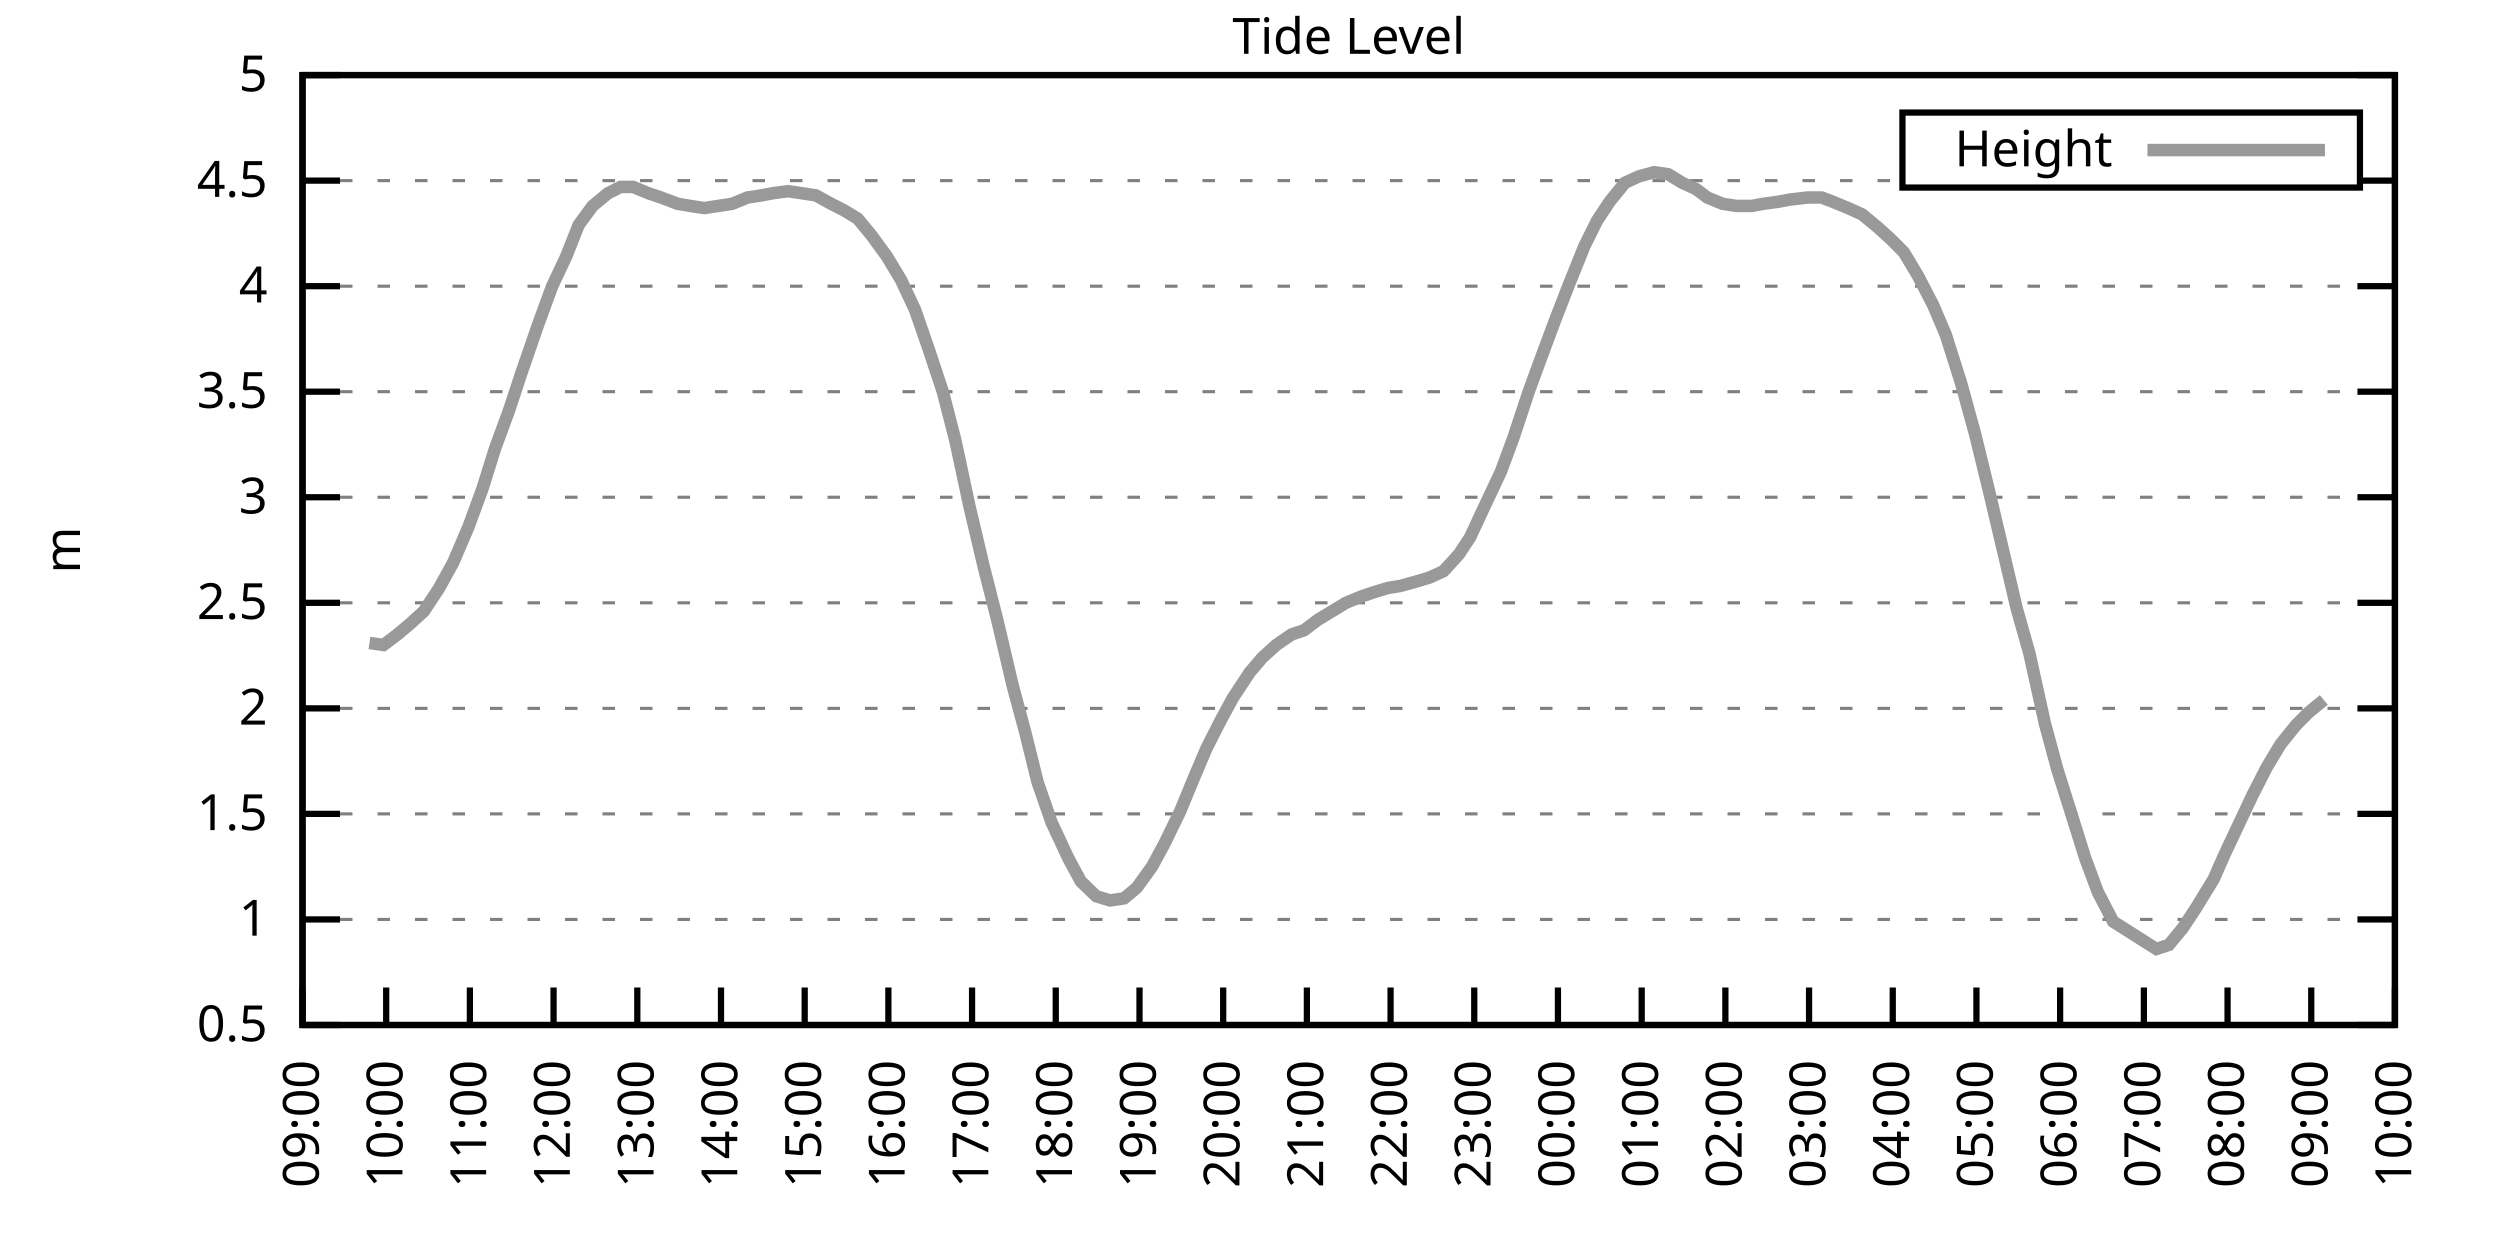
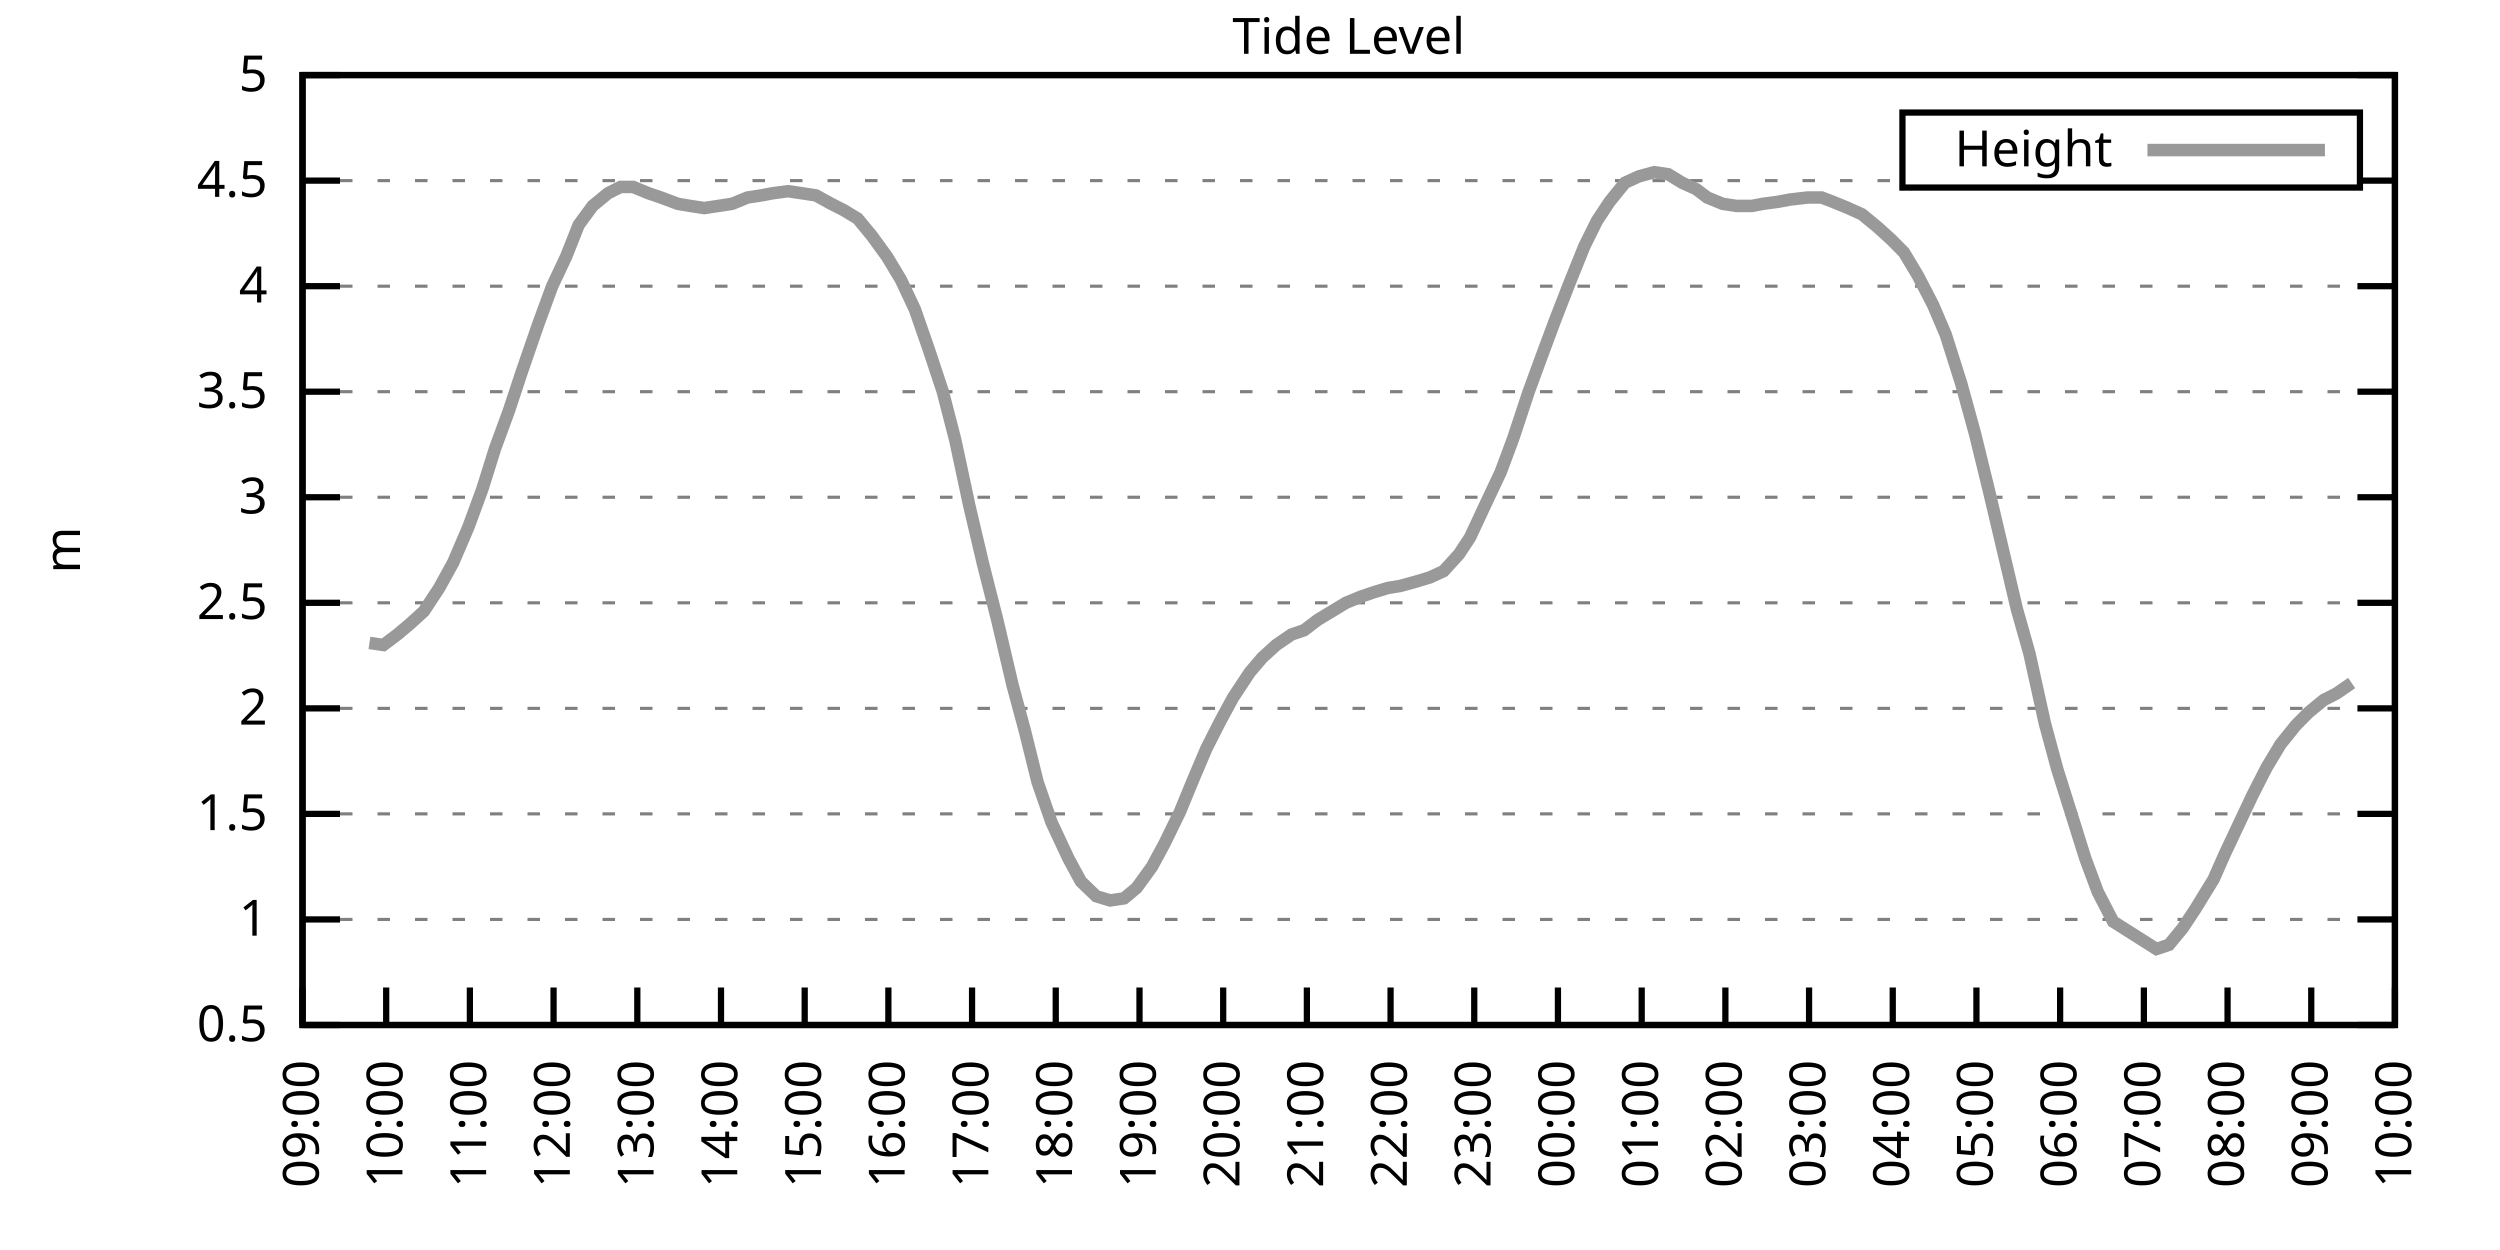
<svg xmlns="http://www.w3.org/2000/svg" xmlns:xlink="http://www.w3.org/1999/xlink" width="400" height="200" viewBox="0 0 400 200">
  <g id="gnuplot_canvas">
    <rect x="0" y="0" width="400" height="200" fill="none" />
    <defs>
      <circle id="gpDot" r="0.5" stroke-width="0.5" stroke="currentColor" />
      <path id="gpPt0" stroke-width="0.333" stroke="currentColor" d="M-1,0 h2 M0,-1 v2" />
      <path id="gpPt1" stroke-width="0.333" stroke="currentColor" d="M-1,-1 L1,1 M1,-1 L-1,1" />
      <path id="gpPt2" stroke-width="0.333" stroke="currentColor" d="M-1,0 L1,0 M0,-1 L0,1 M-1,-1 L1,1 M-1,1 L1,-1" />
      <rect id="gpPt3" stroke-width="0.333" stroke="currentColor" x="-1" y="-1" width="2" height="2" />
      <rect id="gpPt4" stroke-width="0.333" stroke="currentColor" fill="currentColor" x="-1" y="-1" width="2" height="2" />
      <circle id="gpPt5" stroke-width="0.333" stroke="currentColor" cx="0" cy="0" r="1" />
      <use xlink:href="#gpPt5" id="gpPt6" fill="currentColor" stroke="none" />
      <path id="gpPt7" stroke-width="0.333" stroke="currentColor" d="M0,-1.33 L-1.33,0.67 L1.33,0.67 z" />
      <use xlink:href="#gpPt7" id="gpPt8" fill="currentColor" stroke="none" />
      <use xlink:href="#gpPt7" id="gpPt9" stroke="currentColor" transform="rotate(180)" />
      <use xlink:href="#gpPt9" id="gpPt10" fill="currentColor" stroke="none" />
      <use xlink:href="#gpPt3" id="gpPt11" stroke="currentColor" transform="rotate(45)" />
      <use xlink:href="#gpPt11" id="gpPt12" fill="currentColor" stroke="none" />
      <path id="gpPt13" stroke-width="0.333" stroke="currentColor" d="M0,1.330 L1.265,0.411 L0.782,-1.067 L-0.782,-1.076 L-1.265,0.411 z" />
      <use xlink:href="#gpPt13" id="gpPt14" fill="currentColor" stroke="none" />
      <filter id="textbox" filterUnits="objectBoundingBox" x="0" y="0" height="1" width="1">
        <feFlood flood-color="white" flood-opacity="1" result="bgnd" />
        <feComposite in="SourceGraphic" in2="bgnd" operator="atop" />
      </filter>
      <filter id="greybox" filterUnits="objectBoundingBox" x="0" y="0" height="1" width="1">
        <feFlood flood-color="lightgrey" flood-opacity="1" result="grey" />
        <feComposite in="SourceGraphic" in2="grey" operator="atop" />
      </filter>
    </defs>
    <g fill="none" color="white" stroke="currentColor" stroke-width="1.00" stroke-linecap="butt" stroke-linejoin="miter">
</g>
    <g fill="none" color="black" stroke="currentColor" stroke-width="1.00" stroke-linecap="butt" stroke-linejoin="miter">
      <g stroke="none" shape-rendering="crispEdges">
        <polygon fill="rgb(255, 255, 255)" points="48.40,164.00 383.18,164.00 383.18,12.02 48.40,12.02 " />
      </g>
    </g>
    <g fill="none" color="black" stroke="currentColor" stroke-width="1.00" stroke-linecap="butt" stroke-linejoin="miter">
</g>
    <g fill="none" color="black" stroke="black" stroke-width="0.50" stroke-linecap="butt" stroke-linejoin="miter">
</g>
    <g fill="none" color="gray" stroke="currentColor" stroke-width="0.50" stroke-linecap="butt" stroke-linejoin="miter">
      <path stroke="gray" stroke-dasharray="2,4" class="gridline" d="M48.40,164.00 L383.19,164.00  " />
    </g>
    <g fill="none" color="gray" stroke="gray" stroke-width="1.00" stroke-linecap="butt" stroke-linejoin="miter">
</g>
    <g fill="none" color="black" stroke="currentColor" stroke-width="1.00" stroke-linecap="butt" stroke-linejoin="miter">
      <path stroke="black" d="M48.40,164.00 L54.40,164.00 M383.19,164.00 L377.19,164.00  " />
      <g transform="translate(42.80,166.60)" stroke="none" fill="black" font-family="Sans" font-size="8.00" text-anchor="end">
        <text>
          <tspan font-family="Sans"> 0.5</tspan>
        </text>
      </g>
    </g>
    <g fill="none" color="black" stroke="currentColor" stroke-width="1.00" stroke-linecap="butt" stroke-linejoin="miter">
</g>
    <g fill="none" color="black" stroke="black" stroke-width="0.50" stroke-linecap="butt" stroke-linejoin="miter">
</g>
    <g fill="none" color="gray" stroke="currentColor" stroke-width="0.50" stroke-linecap="butt" stroke-linejoin="miter">
      <path stroke="gray" stroke-dasharray="2,4" class="gridline" d="M48.40,147.11 L383.19,147.11  " />
    </g>
    <g fill="none" color="gray" stroke="gray" stroke-width="1.00" stroke-linecap="butt" stroke-linejoin="miter">
</g>
    <g fill="none" color="black" stroke="currentColor" stroke-width="1.00" stroke-linecap="butt" stroke-linejoin="miter">
      <path stroke="black" d="M48.40,147.11 L54.40,147.11 M383.19,147.11 L377.19,147.11  " />
      <g transform="translate(42.80,149.71)" stroke="none" fill="black" font-family="Sans" font-size="8.00" text-anchor="end">
        <text>
          <tspan font-family="Sans"> 1</tspan>
        </text>
      </g>
    </g>
    <g fill="none" color="black" stroke="currentColor" stroke-width="1.00" stroke-linecap="butt" stroke-linejoin="miter">
</g>
    <g fill="none" color="black" stroke="black" stroke-width="0.50" stroke-linecap="butt" stroke-linejoin="miter">
</g>
    <g fill="none" color="gray" stroke="currentColor" stroke-width="0.50" stroke-linecap="butt" stroke-linejoin="miter">
      <path stroke="gray" stroke-dasharray="2,4" class="gridline" d="M48.40,130.22 L383.19,130.22  " />
    </g>
    <g fill="none" color="gray" stroke="gray" stroke-width="1.00" stroke-linecap="butt" stroke-linejoin="miter">
</g>
    <g fill="none" color="black" stroke="currentColor" stroke-width="1.00" stroke-linecap="butt" stroke-linejoin="miter">
      <path stroke="black" d="M48.40,130.22 L54.40,130.22 M383.19,130.22 L377.19,130.22  " />
      <g transform="translate(42.80,132.82)" stroke="none" fill="black" font-family="Sans" font-size="8.00" text-anchor="end">
        <text>
          <tspan font-family="Sans"> 1.5</tspan>
        </text>
      </g>
    </g>
    <g fill="none" color="black" stroke="currentColor" stroke-width="1.00" stroke-linecap="butt" stroke-linejoin="miter">
</g>
    <g fill="none" color="black" stroke="black" stroke-width="0.50" stroke-linecap="butt" stroke-linejoin="miter">
</g>
    <g fill="none" color="gray" stroke="currentColor" stroke-width="0.50" stroke-linecap="butt" stroke-linejoin="miter">
      <path stroke="gray" stroke-dasharray="2,4" class="gridline" d="M48.40,113.34 L383.19,113.34  " />
    </g>
    <g fill="none" color="gray" stroke="gray" stroke-width="1.00" stroke-linecap="butt" stroke-linejoin="miter">
</g>
    <g fill="none" color="black" stroke="currentColor" stroke-width="1.00" stroke-linecap="butt" stroke-linejoin="miter">
      <path stroke="black" d="M48.40,113.34 L54.40,113.34 M383.19,113.34 L377.19,113.34  " />
      <g transform="translate(42.80,115.94)" stroke="none" fill="black" font-family="Sans" font-size="8.00" text-anchor="end">
        <text>
          <tspan font-family="Sans"> 2</tspan>
        </text>
      </g>
    </g>
    <g fill="none" color="black" stroke="currentColor" stroke-width="1.00" stroke-linecap="butt" stroke-linejoin="miter">
</g>
    <g fill="none" color="black" stroke="black" stroke-width="0.50" stroke-linecap="butt" stroke-linejoin="miter">
</g>
    <g fill="none" color="gray" stroke="currentColor" stroke-width="0.50" stroke-linecap="butt" stroke-linejoin="miter">
      <path stroke="gray" stroke-dasharray="2,4" class="gridline" d="M48.40,96.45 L383.19,96.45  " />
    </g>
    <g fill="none" color="gray" stroke="gray" stroke-width="1.00" stroke-linecap="butt" stroke-linejoin="miter">
</g>
    <g fill="none" color="black" stroke="currentColor" stroke-width="1.00" stroke-linecap="butt" stroke-linejoin="miter">
      <path stroke="black" d="M48.40,96.45 L54.40,96.45 M383.19,96.45 L377.19,96.45  " />
      <g transform="translate(42.80,99.05)" stroke="none" fill="black" font-family="Sans" font-size="8.00" text-anchor="end">
        <text>
          <tspan font-family="Sans"> 2.5</tspan>
        </text>
      </g>
    </g>
    <g fill="none" color="black" stroke="currentColor" stroke-width="1.00" stroke-linecap="butt" stroke-linejoin="miter">
</g>
    <g fill="none" color="black" stroke="black" stroke-width="0.50" stroke-linecap="butt" stroke-linejoin="miter">
</g>
    <g fill="none" color="gray" stroke="currentColor" stroke-width="0.50" stroke-linecap="butt" stroke-linejoin="miter">
      <path stroke="gray" stroke-dasharray="2,4" class="gridline" d="M48.40,79.56 L383.19,79.56  " />
    </g>
    <g fill="none" color="gray" stroke="gray" stroke-width="1.00" stroke-linecap="butt" stroke-linejoin="miter">
</g>
    <g fill="none" color="black" stroke="currentColor" stroke-width="1.00" stroke-linecap="butt" stroke-linejoin="miter">
      <path stroke="black" d="M48.40,79.56 L54.40,79.56 M383.19,79.56 L377.19,79.56  " />
      <g transform="translate(42.80,82.16)" stroke="none" fill="black" font-family="Sans" font-size="8.00" text-anchor="end">
        <text>
          <tspan font-family="Sans"> 3</tspan>
        </text>
      </g>
    </g>
    <g fill="none" color="black" stroke="currentColor" stroke-width="1.00" stroke-linecap="butt" stroke-linejoin="miter">
</g>
    <g fill="none" color="black" stroke="black" stroke-width="0.50" stroke-linecap="butt" stroke-linejoin="miter">
</g>
    <g fill="none" color="gray" stroke="currentColor" stroke-width="0.50" stroke-linecap="butt" stroke-linejoin="miter">
      <path stroke="gray" stroke-dasharray="2,4" class="gridline" d="M48.40,62.67 L383.19,62.67  " />
    </g>
    <g fill="none" color="gray" stroke="gray" stroke-width="1.00" stroke-linecap="butt" stroke-linejoin="miter">
</g>
    <g fill="none" color="black" stroke="currentColor" stroke-width="1.00" stroke-linecap="butt" stroke-linejoin="miter">
      <path stroke="black" d="M48.40,62.67 L54.40,62.67 M383.19,62.67 L377.19,62.67  " />
      <g transform="translate(42.80,65.27)" stroke="none" fill="black" font-family="Sans" font-size="8.00" text-anchor="end">
        <text>
          <tspan font-family="Sans"> 3.5</tspan>
        </text>
      </g>
    </g>
    <g fill="none" color="black" stroke="currentColor" stroke-width="1.00" stroke-linecap="butt" stroke-linejoin="miter">
</g>
    <g fill="none" color="black" stroke="black" stroke-width="0.50" stroke-linecap="butt" stroke-linejoin="miter">
</g>
    <g fill="none" color="gray" stroke="currentColor" stroke-width="0.50" stroke-linecap="butt" stroke-linejoin="miter">
      <path stroke="gray" stroke-dasharray="2,4" class="gridline" d="M48.40,45.79 L383.19,45.79  " />
    </g>
    <g fill="none" color="gray" stroke="gray" stroke-width="1.00" stroke-linecap="butt" stroke-linejoin="miter">
</g>
    <g fill="none" color="black" stroke="currentColor" stroke-width="1.00" stroke-linecap="butt" stroke-linejoin="miter">
      <path stroke="black" d="M48.40,45.79 L54.40,45.79 M383.19,45.79 L377.19,45.79  " />
      <g transform="translate(42.80,48.39)" stroke="none" fill="black" font-family="Sans" font-size="8.00" text-anchor="end">
        <text>
          <tspan font-family="Sans"> 4</tspan>
        </text>
      </g>
    </g>
    <g fill="none" color="black" stroke="currentColor" stroke-width="1.00" stroke-linecap="butt" stroke-linejoin="miter">
</g>
    <g fill="none" color="black" stroke="black" stroke-width="0.50" stroke-linecap="butt" stroke-linejoin="miter">
</g>
    <g fill="none" color="gray" stroke="currentColor" stroke-width="0.50" stroke-linecap="butt" stroke-linejoin="miter">
      <path stroke="gray" stroke-dasharray="2,4" class="gridline" d="M48.40,28.90 L304.39,28.90 M377.59,28.90 L383.19,28.90  " />
    </g>
    <g fill="none" color="gray" stroke="gray" stroke-width="1.00" stroke-linecap="butt" stroke-linejoin="miter">
</g>
    <g fill="none" color="black" stroke="currentColor" stroke-width="1.00" stroke-linecap="butt" stroke-linejoin="miter">
      <path stroke="black" d="M48.40,28.90 L54.40,28.90 M383.19,28.90 L377.19,28.90  " />
      <g transform="translate(42.80,31.50)" stroke="none" fill="black" font-family="Sans" font-size="8.00" text-anchor="end">
        <text>
          <tspan font-family="Sans"> 4.5</tspan>
        </text>
      </g>
    </g>
    <g fill="none" color="black" stroke="currentColor" stroke-width="1.00" stroke-linecap="butt" stroke-linejoin="miter">
</g>
    <g fill="none" color="black" stroke="black" stroke-width="0.50" stroke-linecap="butt" stroke-linejoin="miter">
</g>
    <g fill="none" color="gray" stroke="currentColor" stroke-width="0.50" stroke-linecap="butt" stroke-linejoin="miter">
      <path stroke="gray" stroke-dasharray="2,4" class="gridline" d="M48.40,12.01 L383.19,12.01  " />
    </g>
    <g fill="none" color="gray" stroke="gray" stroke-width="1.00" stroke-linecap="butt" stroke-linejoin="miter">
</g>
    <g fill="none" color="black" stroke="currentColor" stroke-width="1.00" stroke-linecap="butt" stroke-linejoin="miter">
      <path stroke="black" d="M48.40,12.01 L54.40,12.01 M383.19,12.01 L377.19,12.01  " />
      <g transform="translate(42.80,14.61)" stroke="none" fill="black" font-family="Sans" font-size="8.00" text-anchor="end">
        <text>
          <tspan font-family="Sans"> 5</tspan>
        </text>
      </g>
    </g>
    <g fill="none" color="black" stroke="currentColor" stroke-width="1.00" stroke-linecap="butt" stroke-linejoin="miter">
      <path stroke="black" d="M48.40,164.00 L48.40,158.00  " />
      <g transform="translate(51.00,169.60) rotate(270.00)" stroke="none" fill="black" font-family="Sans" font-size="8.00" text-anchor="end">
        <text>
          <tspan font-family="Sans">09:00</tspan>
        </text>
      </g>
    </g>
    <g fill="none" color="black" stroke="currentColor" stroke-width="1.00" stroke-linecap="butt" stroke-linejoin="miter">
      <path stroke="black" d="M61.79,164.00 L61.79,158.00  " />
      <g transform="translate(64.39,169.60) rotate(270.00)" stroke="none" fill="black" font-family="Sans" font-size="8.00" text-anchor="end">
        <text>
          <tspan font-family="Sans">10:00</tspan>
        </text>
      </g>
    </g>
    <g fill="none" color="black" stroke="currentColor" stroke-width="1.00" stroke-linecap="butt" stroke-linejoin="miter">
      <path stroke="black" d="M75.18,164.00 L75.18,158.00  " />
      <g transform="translate(77.78,169.60) rotate(270.00)" stroke="none" fill="black" font-family="Sans" font-size="8.00" text-anchor="end">
        <text>
          <tspan font-family="Sans">11:00</tspan>
        </text>
      </g>
    </g>
    <g fill="none" color="black" stroke="currentColor" stroke-width="1.00" stroke-linecap="butt" stroke-linejoin="miter">
      <path stroke="black" d="M88.57,164.00 L88.57,158.00  " />
      <g transform="translate(91.17,169.60) rotate(270.00)" stroke="none" fill="black" font-family="Sans" font-size="8.00" text-anchor="end">
        <text>
          <tspan font-family="Sans">12:00</tspan>
        </text>
      </g>
    </g>
    <g fill="none" color="black" stroke="currentColor" stroke-width="1.00" stroke-linecap="butt" stroke-linejoin="miter">
      <path stroke="black" d="M101.97,164.00 L101.97,158.00  " />
      <g transform="translate(104.57,169.60) rotate(270.00)" stroke="none" fill="black" font-family="Sans" font-size="8.00" text-anchor="end">
        <text>
          <tspan font-family="Sans">13:00</tspan>
        </text>
      </g>
    </g>
    <g fill="none" color="black" stroke="currentColor" stroke-width="1.00" stroke-linecap="butt" stroke-linejoin="miter">
      <path stroke="black" d="M115.36,164.00 L115.36,158.00  " />
      <g transform="translate(117.96,169.60) rotate(270.00)" stroke="none" fill="black" font-family="Sans" font-size="8.00" text-anchor="end">
        <text>
          <tspan font-family="Sans">14:00</tspan>
        </text>
      </g>
    </g>
    <g fill="none" color="black" stroke="currentColor" stroke-width="1.00" stroke-linecap="butt" stroke-linejoin="miter">
      <path stroke="black" d="M128.75,164.00 L128.75,158.00  " />
      <g transform="translate(131.35,169.60) rotate(270.00)" stroke="none" fill="black" font-family="Sans" font-size="8.00" text-anchor="end">
        <text>
          <tspan font-family="Sans">15:00</tspan>
        </text>
      </g>
    </g>
    <g fill="none" color="black" stroke="currentColor" stroke-width="1.00" stroke-linecap="butt" stroke-linejoin="miter">
      <path stroke="black" d="M142.14,164.00 L142.14,158.00  " />
      <g transform="translate(144.74,169.60) rotate(270.00)" stroke="none" fill="black" font-family="Sans" font-size="8.00" text-anchor="end">
        <text>
          <tspan font-family="Sans">16:00</tspan>
        </text>
      </g>
    </g>
    <g fill="none" color="black" stroke="currentColor" stroke-width="1.00" stroke-linecap="butt" stroke-linejoin="miter">
      <path stroke="black" d="M155.53,164.00 L155.53,158.00  " />
      <g transform="translate(158.13,169.60) rotate(270.00)" stroke="none" fill="black" font-family="Sans" font-size="8.00" text-anchor="end">
        <text>
          <tspan font-family="Sans">17:00</tspan>
        </text>
      </g>
    </g>
    <g fill="none" color="black" stroke="currentColor" stroke-width="1.00" stroke-linecap="butt" stroke-linejoin="miter">
      <path stroke="black" d="M168.92,164.00 L168.92,158.00  " />
      <g transform="translate(171.52,169.60) rotate(270.00)" stroke="none" fill="black" font-family="Sans" font-size="8.00" text-anchor="end">
        <text>
          <tspan font-family="Sans">18:00</tspan>
        </text>
      </g>
    </g>
    <g fill="none" color="black" stroke="currentColor" stroke-width="1.00" stroke-linecap="butt" stroke-linejoin="miter">
      <path stroke="black" d="M182.32,164.00 L182.32,158.00  " />
      <g transform="translate(184.92,169.60) rotate(270.00)" stroke="none" fill="black" font-family="Sans" font-size="8.00" text-anchor="end">
        <text>
          <tspan font-family="Sans">19:00</tspan>
        </text>
      </g>
    </g>
    <g fill="none" color="black" stroke="currentColor" stroke-width="1.00" stroke-linecap="butt" stroke-linejoin="miter">
      <path stroke="black" d="M195.71,164.00 L195.71,158.00  " />
      <g transform="translate(198.31,169.60) rotate(270.00)" stroke="none" fill="black" font-family="Sans" font-size="8.00" text-anchor="end">
        <text>
          <tspan font-family="Sans">20:00</tspan>
        </text>
      </g>
    </g>
    <g fill="none" color="black" stroke="currentColor" stroke-width="1.00" stroke-linecap="butt" stroke-linejoin="miter">
      <path stroke="black" d="M209.10,164.00 L209.10,158.00  " />
      <g transform="translate(211.70,169.60) rotate(270.00)" stroke="none" fill="black" font-family="Sans" font-size="8.00" text-anchor="end">
        <text>
          <tspan font-family="Sans">21:00</tspan>
        </text>
      </g>
    </g>
    <g fill="none" color="black" stroke="currentColor" stroke-width="1.00" stroke-linecap="butt" stroke-linejoin="miter">
      <path stroke="black" d="M222.49,164.00 L222.49,158.00  " />
      <g transform="translate(225.09,169.60) rotate(270.00)" stroke="none" fill="black" font-family="Sans" font-size="8.00" text-anchor="end">
        <text>
          <tspan font-family="Sans">22:00</tspan>
        </text>
      </g>
    </g>
    <g fill="none" color="black" stroke="currentColor" stroke-width="1.00" stroke-linecap="butt" stroke-linejoin="miter">
      <path stroke="black" d="M235.88,164.00 L235.88,158.00  " />
      <g transform="translate(238.48,169.60) rotate(270.00)" stroke="none" fill="black" font-family="Sans" font-size="8.00" text-anchor="end">
        <text>
          <tspan font-family="Sans">23:00</tspan>
        </text>
      </g>
    </g>
    <g fill="none" color="black" stroke="currentColor" stroke-width="1.00" stroke-linecap="butt" stroke-linejoin="miter">
      <path stroke="black" d="M249.27,164.00 L249.27,158.00  " />
      <g transform="translate(251.87,169.60) rotate(270.00)" stroke="none" fill="black" font-family="Sans" font-size="8.00" text-anchor="end">
        <text>
          <tspan font-family="Sans">00:00</tspan>
        </text>
      </g>
    </g>
    <g fill="none" color="black" stroke="currentColor" stroke-width="1.00" stroke-linecap="butt" stroke-linejoin="miter">
      <path stroke="black" d="M262.67,164.00 L262.67,158.00  " />
      <g transform="translate(265.27,169.60) rotate(270.00)" stroke="none" fill="black" font-family="Sans" font-size="8.00" text-anchor="end">
        <text>
          <tspan font-family="Sans">01:00</tspan>
        </text>
      </g>
    </g>
    <g fill="none" color="black" stroke="currentColor" stroke-width="1.00" stroke-linecap="butt" stroke-linejoin="miter">
      <path stroke="black" d="M276.06,164.00 L276.06,158.00  " />
      <g transform="translate(278.66,169.60) rotate(270.00)" stroke="none" fill="black" font-family="Sans" font-size="8.00" text-anchor="end">
        <text>
          <tspan font-family="Sans">02:00</tspan>
        </text>
      </g>
    </g>
    <g fill="none" color="black" stroke="currentColor" stroke-width="1.00" stroke-linecap="butt" stroke-linejoin="miter">
      <path stroke="black" d="M289.45,164.00 L289.45,158.00  " />
      <g transform="translate(292.05,169.60) rotate(270.00)" stroke="none" fill="black" font-family="Sans" font-size="8.00" text-anchor="end">
        <text>
          <tspan font-family="Sans">03:00</tspan>
        </text>
      </g>
    </g>
    <g fill="none" color="black" stroke="currentColor" stroke-width="1.00" stroke-linecap="butt" stroke-linejoin="miter">
      <path stroke="black" d="M302.84,164.00 L302.84,158.00  " />
      <g transform="translate(305.44,169.60) rotate(270.00)" stroke="none" fill="black" font-family="Sans" font-size="8.00" text-anchor="end">
        <text>
          <tspan font-family="Sans">04:00</tspan>
        </text>
      </g>
    </g>
    <g fill="none" color="black" stroke="currentColor" stroke-width="1.00" stroke-linecap="butt" stroke-linejoin="miter">
      <path stroke="black" d="M316.23,164.00 L316.23,158.00  " />
      <g transform="translate(318.83,169.60) rotate(270.00)" stroke="none" fill="black" font-family="Sans" font-size="8.00" text-anchor="end">
        <text>
          <tspan font-family="Sans">05:00</tspan>
        </text>
      </g>
    </g>
    <g fill="none" color="black" stroke="currentColor" stroke-width="1.00" stroke-linecap="butt" stroke-linejoin="miter">
      <path stroke="black" d="M329.62,164.00 L329.62,158.00  " />
      <g transform="translate(332.22,169.60) rotate(270.00)" stroke="none" fill="black" font-family="Sans" font-size="8.00" text-anchor="end">
        <text>
          <tspan font-family="Sans">06:00</tspan>
        </text>
      </g>
    </g>
    <g fill="none" color="black" stroke="currentColor" stroke-width="1.00" stroke-linecap="butt" stroke-linejoin="miter">
      <path stroke="black" d="M343.02,164.00 L343.02,158.00  " />
      <g transform="translate(345.62,169.60) rotate(270.00)" stroke="none" fill="black" font-family="Sans" font-size="8.00" text-anchor="end">
        <text>
          <tspan font-family="Sans">07:00</tspan>
        </text>
      </g>
    </g>
    <g fill="none" color="black" stroke="currentColor" stroke-width="1.00" stroke-linecap="butt" stroke-linejoin="miter">
      <path stroke="black" d="M356.41,164.00 L356.41,158.00  " />
      <g transform="translate(359.01,169.60) rotate(270.00)" stroke="none" fill="black" font-family="Sans" font-size="8.00" text-anchor="end">
        <text>
          <tspan font-family="Sans">08:00</tspan>
        </text>
      </g>
    </g>
    <g fill="none" color="black" stroke="currentColor" stroke-width="1.00" stroke-linecap="butt" stroke-linejoin="miter">
      <path stroke="black" d="M369.80,164.00 L369.80,158.00  " />
      <g transform="translate(372.40,169.60) rotate(270.00)" stroke="none" fill="black" font-family="Sans" font-size="8.00" text-anchor="end">
        <text>
          <tspan font-family="Sans">09:00</tspan>
        </text>
      </g>
    </g>
    <g fill="none" color="black" stroke="currentColor" stroke-width="1.00" stroke-linecap="butt" stroke-linejoin="miter">
      <path stroke="black" d="M383.19,164.00 L383.19,158.00  " />
      <g transform="translate(385.79,169.60) rotate(270.00)" stroke="none" fill="black" font-family="Sans" font-size="8.00" text-anchor="end">
        <text>
          <tspan font-family="Sans">10:00</tspan>
        </text>
      </g>
    </g>
    <g fill="none" color="black" stroke="currentColor" stroke-width="1.00" stroke-linecap="butt" stroke-linejoin="miter">
</g>
    <g fill="none" color="black" stroke="currentColor" stroke-width="1.00" stroke-linecap="butt" stroke-linejoin="miter">
      <path stroke="black" d="M48.40,12.01 L48.40,164.00 L383.19,164.00 L383.19,12.01 L48.40,12.01 Z  " />
    </g>
    <g fill="none" color="black" stroke="currentColor" stroke-width="1.00" stroke-linecap="butt" stroke-linejoin="miter">
</g>
    <g fill="none" color="black" stroke="currentColor" stroke-width="1.00" stroke-linecap="butt" stroke-linejoin="miter">
      <path stroke="black" d="M304.39,30.01 L304.39,18.01 L377.59,18.01 L377.59,30.01 L304.39,30.01 Z  " />
    </g>
    <g id="Tide_level_plot_1">
      <g fill="none" color="white" stroke="black" stroke-width="2.00" stroke-linecap="butt" stroke-linejoin="miter">
</g>
      <g fill="none" color="black" stroke="currentColor" stroke-width="2.00" stroke-linecap="butt" stroke-linejoin="miter">
        <g transform="translate(337.99,26.61)" stroke="none" fill="black" font-family="Sans" font-size="8.00" text-anchor="end">
          <text>
            <tspan font-family="Sans">Height</tspan>
          </text>
        </g>
      </g>
      <g fill="none" color="black" stroke="currentColor" stroke-width="2.00" stroke-linecap="butt" stroke-linejoin="miter">
-         <path stroke="rgb(153, 153, 153)" d="M343.59,24.01 L371.99,24.01 M59.11,102.87 L61.35,103.20 L63.58,101.52 L65.59,99.83 L67.82,97.80 L70.27,94.08   L72.50,90.03 L74.96,84.29 L77.19,78.21 L79.20,71.79 L81.43,65.71 L83.44,59.63 L86.12,51.87 L88.35,45.79   L90.58,41.06 L92.59,35.99 L94.82,32.95 L97.28,30.92 L99.29,29.91 L101.30,29.91 L103.75,30.92 L105.76,31.60   L108.44,32.61 L110.45,32.95 L112.68,33.29 L114.91,32.95 L117.14,32.61 L119.60,31.60 L121.83,31.26 L123.62,30.92   L126.07,30.59 L128.30,30.92 L130.54,31.26 L132.99,32.61 L135.00,33.63 L137.23,34.98 L139.46,37.68 L141.92,41.06   L144.15,44.77 L146.38,49.50 L148.61,55.92 L150.85,62.67 L152.85,70.44 L155.09,80.91 L157.32,90.37 L159.55,99.15   L162.01,109.62 L164.01,117.05 L166.02,125.16 L168.25,131.58 L170.93,137.32 L172.94,141.03 L175.40,143.40 L177.63,144.07   L179.86,143.73 L181.87,142.05 L184.32,138.67 L186.33,134.95 L188.79,129.89 L191.02,124.48 L193.03,119.75 L195.26,115.36   L197.27,111.65 L199.95,107.59 L201.96,105.23 L204.19,103.20 L206.64,101.52 L208.65,100.84 L210.88,99.15 L213.12,97.80   L215.35,96.45 L217.80,95.44 L219.81,94.76 L222.04,94.08 L224.05,93.75 L226.51,93.07 L228.74,92.40 L230.97,91.38   L233.43,88.68 L235.21,85.98 L237.89,80.24 L240.12,75.51 L242.13,70.10 L244.59,62.67 L246.82,56.59 L248.83,51.19   L251.06,45.45 L253.51,39.37 L255.52,35.32 L257.53,32.28 L259.99,29.24 L262.22,28.22 L264.67,27.55 L266.91,27.88   L269.14,29.24 L271.37,30.25 L273.16,31.60 L275.61,32.61 L277.84,32.95 L280.30,32.95 L282.08,32.61 L284.54,32.28   L286.32,31.94 L289.23,31.60 L291.46,31.60 L293.24,32.28 L295.70,33.29 L297.93,34.30 L300.39,36.33 L302.62,38.35   L304.63,40.38 L306.86,44.10 L309.31,48.83 L311.32,53.55 L313.78,61.32 L316.01,69.43 L318.24,78.55 L320.47,88.00   L322.70,97.46 L324.71,104.56 L327.17,115.70 L329.18,123.13 L331.63,130.90 L333.64,137.32 L335.65,142.72 L338.10,147.45   L345.02,151.84 L347.03,151.17 L349.26,148.46 L351.27,145.42 L354.17,140.69 L355.96,136.64 L358.19,131.91 L360.42,127.18   L362.66,122.79 L364.89,119.08 L367.34,116.04 L369.35,114.01 L371.81,111.99  " />
+         <path stroke="rgb(153, 153, 153)" d="M343.59,24.01 L371.99,24.01 M59.11,102.87 L61.35,103.20 L63.58,101.52 L65.59,99.83 L67.82,97.80 L70.27,94.08   L72.50,90.03 L74.96,84.29 L77.19,78.21 L79.20,71.79 L81.43,65.71 L83.44,59.63 L86.12,51.87 L88.35,45.79   L90.58,41.06 L92.59,35.99 L94.82,32.95 L97.28,30.92 L99.29,29.91 L101.30,29.91 L103.75,30.92 L105.76,31.60   L108.44,32.61 L110.45,32.95 L112.68,33.29 L114.91,32.95 L117.14,32.61 L119.60,31.60 L121.83,31.26 L123.62,30.92   L126.07,30.59 L128.30,30.92 L130.54,31.26 L132.99,32.61 L135.00,33.63 L137.23,34.98 L139.46,37.68 L141.92,41.06   L144.15,44.77 L146.38,49.50 L148.61,55.92 L150.85,62.67 L152.85,70.44 L155.09,80.91 L157.32,90.37 L159.55,99.15   L162.01,109.62 L164.01,117.05 L166.02,125.16 L168.25,131.58 L170.93,137.32 L172.94,141.03 L175.40,143.40 L177.63,144.07   L179.86,143.73 L181.87,142.05 L184.32,138.67 L186.33,134.95 L188.79,129.89 L191.02,124.48 L193.03,119.75 L195.26,115.36   L197.27,111.65 L199.95,107.59 L201.96,105.23 L204.19,103.20 L206.64,101.52 L208.65,100.84 L210.88,99.15 L213.12,97.80   L215.35,96.45 L217.80,95.44 L219.81,94.76 L222.04,94.08 L224.05,93.75 L226.51,93.07 L228.74,92.40 L230.97,91.38   L233.43,88.68 L235.21,85.98 L237.89,80.24 L240.12,75.51 L242.13,70.10 L244.59,62.67 L246.82,56.59 L248.83,51.19   L251.06,45.45 L253.51,39.37 L255.52,35.32 L257.53,32.28 L259.99,29.24 L262.22,28.22 L264.67,27.55 L266.91,27.88   L269.14,29.24 L271.37,30.25 L273.16,31.60 L275.61,32.61 L277.84,32.95 L280.30,32.95 L282.08,32.61 L284.54,32.28   L286.32,31.94 L289.23,31.60 L291.46,31.60 L293.24,32.28 L295.70,33.29 L297.93,34.30 L300.39,36.33 L302.62,38.35   L304.63,40.38 L306.86,44.10 L309.31,48.83 L311.32,53.55 L313.78,61.32 L316.01,69.43 L318.24,78.55 L320.47,88.00   L322.70,97.46 L324.71,104.56 L327.17,115.70 L329.18,123.13 L331.63,130.90 L333.64,137.32 L335.65,142.72 L338.10,147.45   L345.02,151.84 L347.03,151.17 L349.26,148.46 L351.27,145.42 L354.17,140.69 L355.96,136.64 L358.19,131.91 L360.42,127.18   L362.66,122.79 L364.89,119.08 L367.34,116.04 L369.35,114.01 L371.81,111.99 L373.82,110.97 L376.27,109.28  " />
      </g>
    </g>
    <g fill="none" color="black" stroke="currentColor" stroke-width="2.00" stroke-linecap="butt" stroke-linejoin="miter">
</g>
    <g fill="none" color="black" stroke="black" stroke-width="1.00" stroke-linecap="butt" stroke-linejoin="miter">
</g>
    <g fill="none" color="black" stroke="currentColor" stroke-width="1.00" stroke-linecap="butt" stroke-linejoin="miter">
      <path stroke="black" d="M48.40,12.01 L48.40,164.00 L383.19,164.00 L383.19,12.01 L48.40,12.01 Z  " />
      <g transform="translate(12.80,88.01) rotate(270.00)" stroke="none" fill="black" font-family="Sans" font-size="8.00" text-anchor="middle">
        <text>
          <tspan font-family="Sans">m</tspan>
        </text>
      </g>
    </g>
    <g fill="none" color="black" stroke="currentColor" stroke-width="1.00" stroke-linecap="butt" stroke-linejoin="miter">
</g>
    <g fill="none" color="black" stroke="currentColor" stroke-width="1.00" stroke-linecap="butt" stroke-linejoin="miter">
      <g transform="translate(215.79,8.61)" stroke="none" fill="black" font-family="Sans" font-size="8.00" text-anchor="middle">
        <text>
          <tspan font-family="Sans">Tide Level</tspan>
        </text>
      </g>
    </g>
    <g fill="none" color="black" stroke="currentColor" stroke-width="1.00" stroke-linecap="butt" stroke-linejoin="miter">
</g>
  </g>
</svg>
